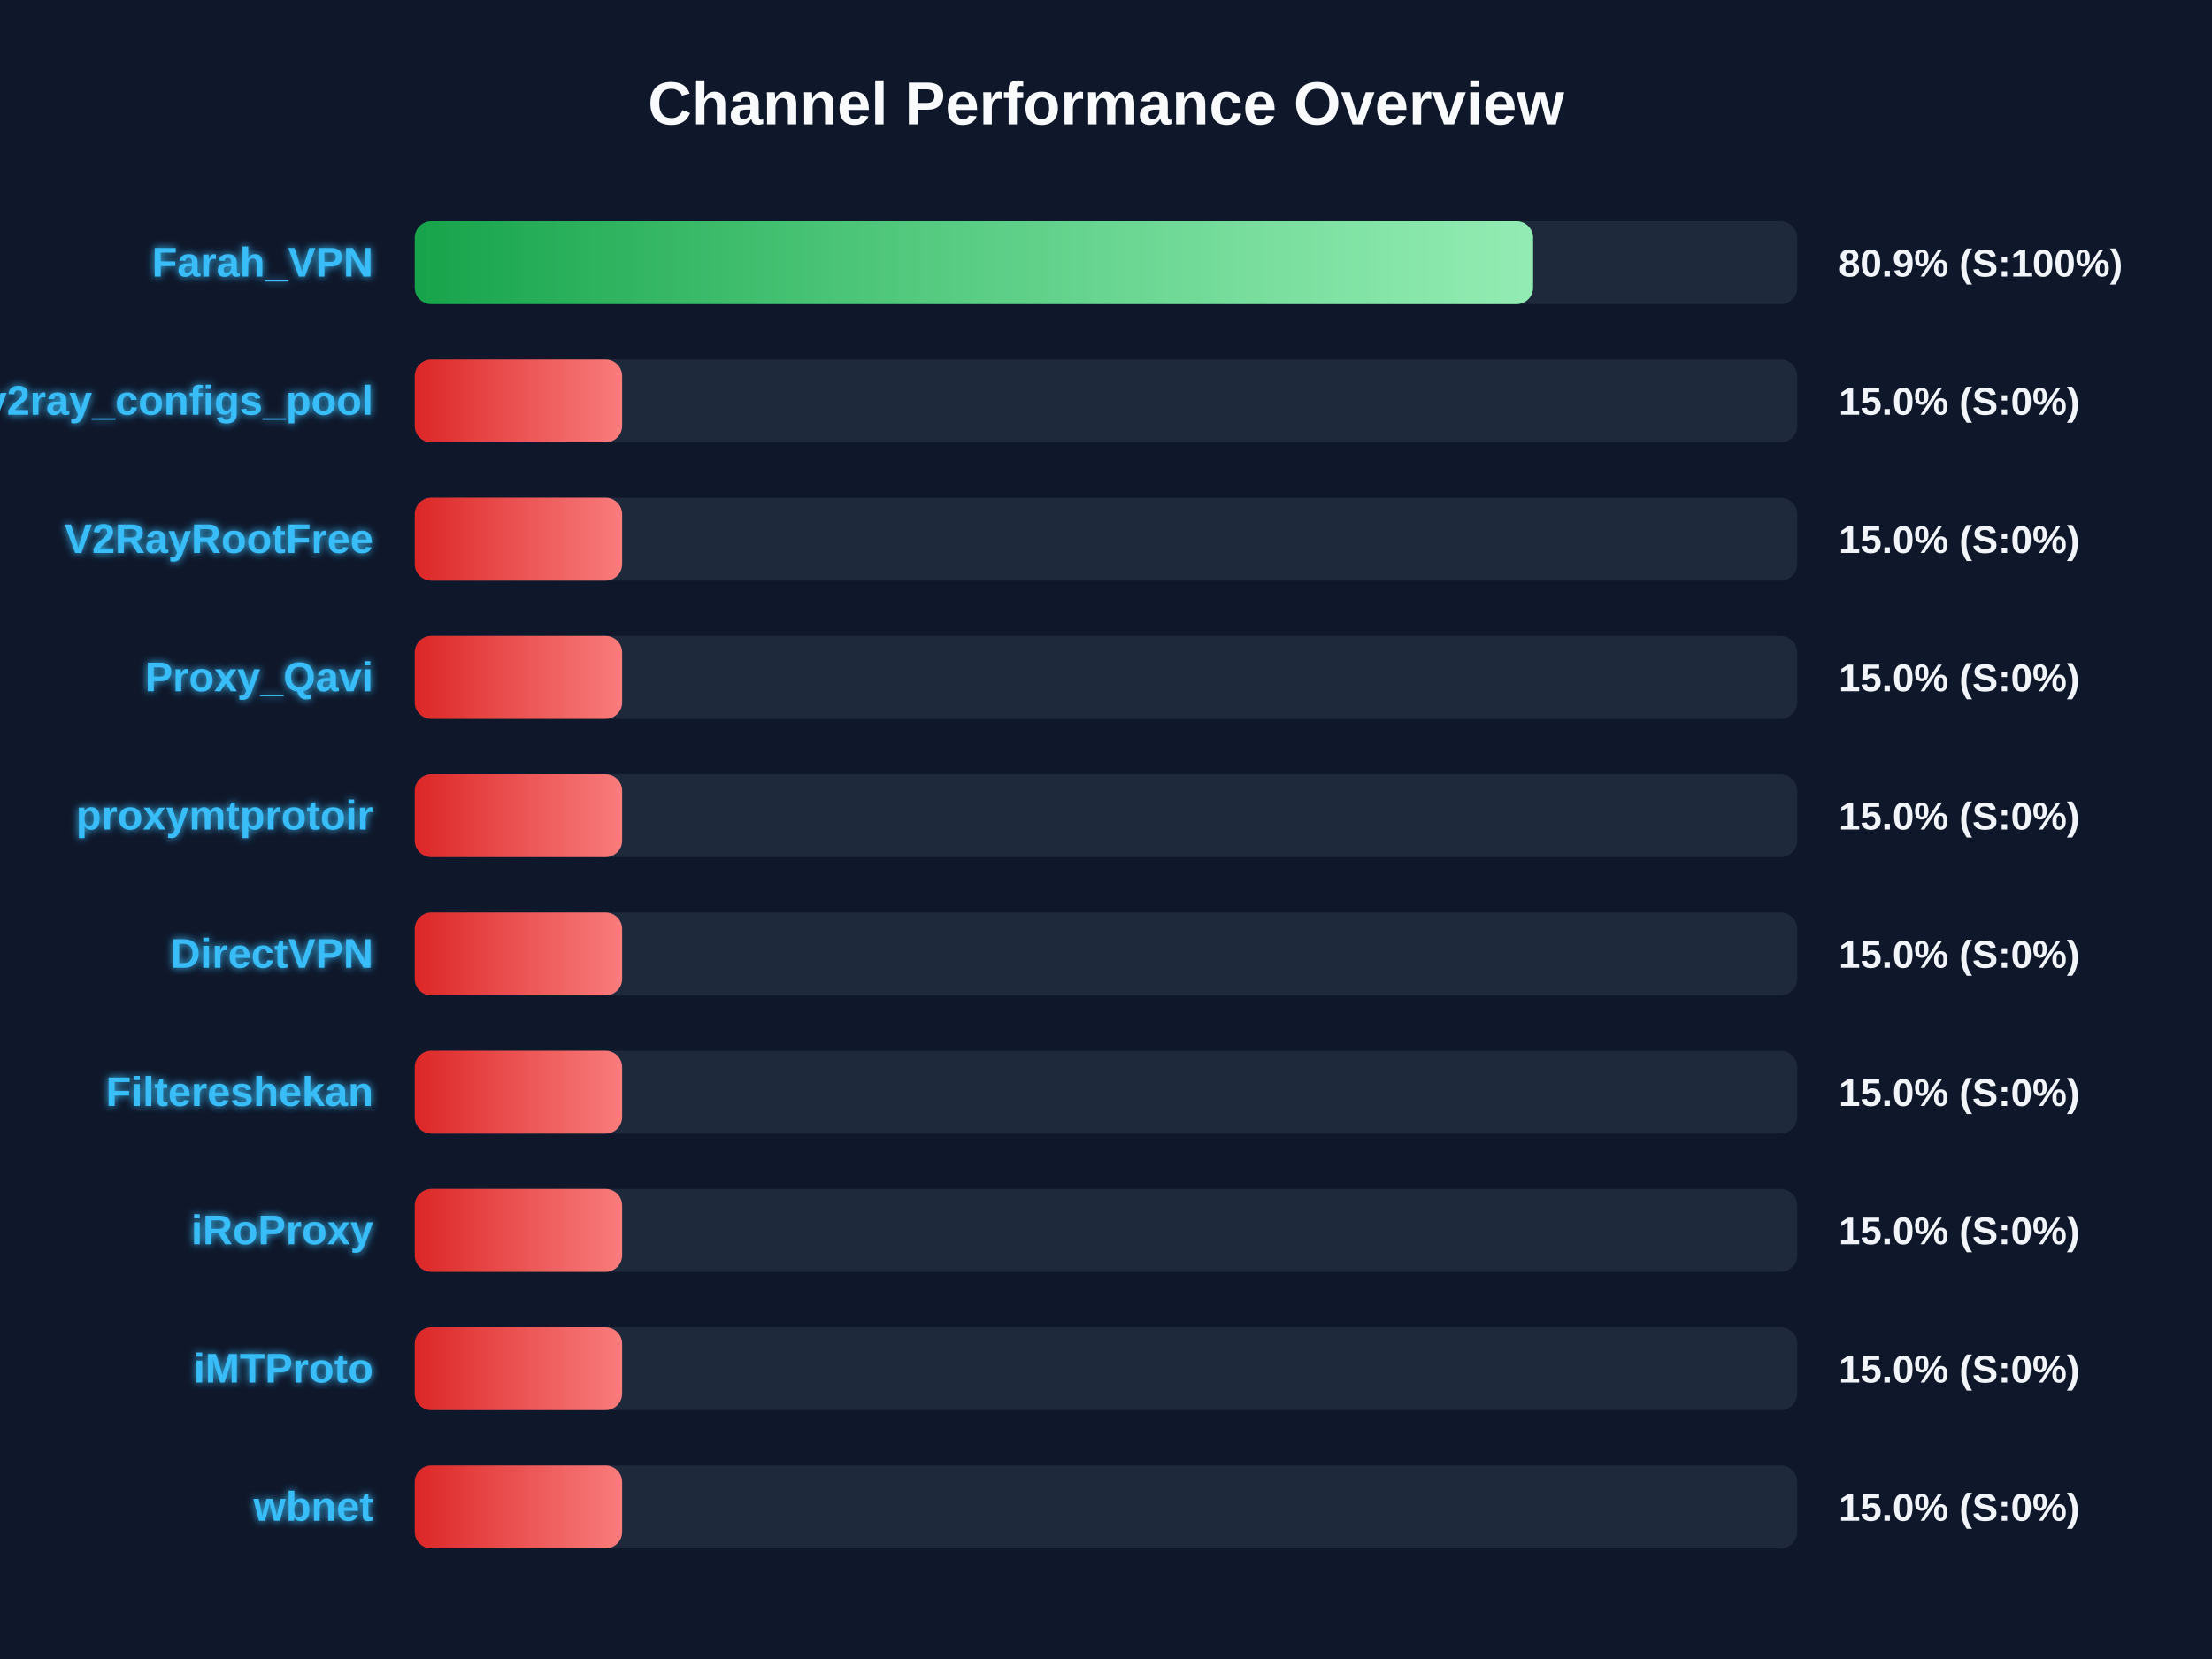
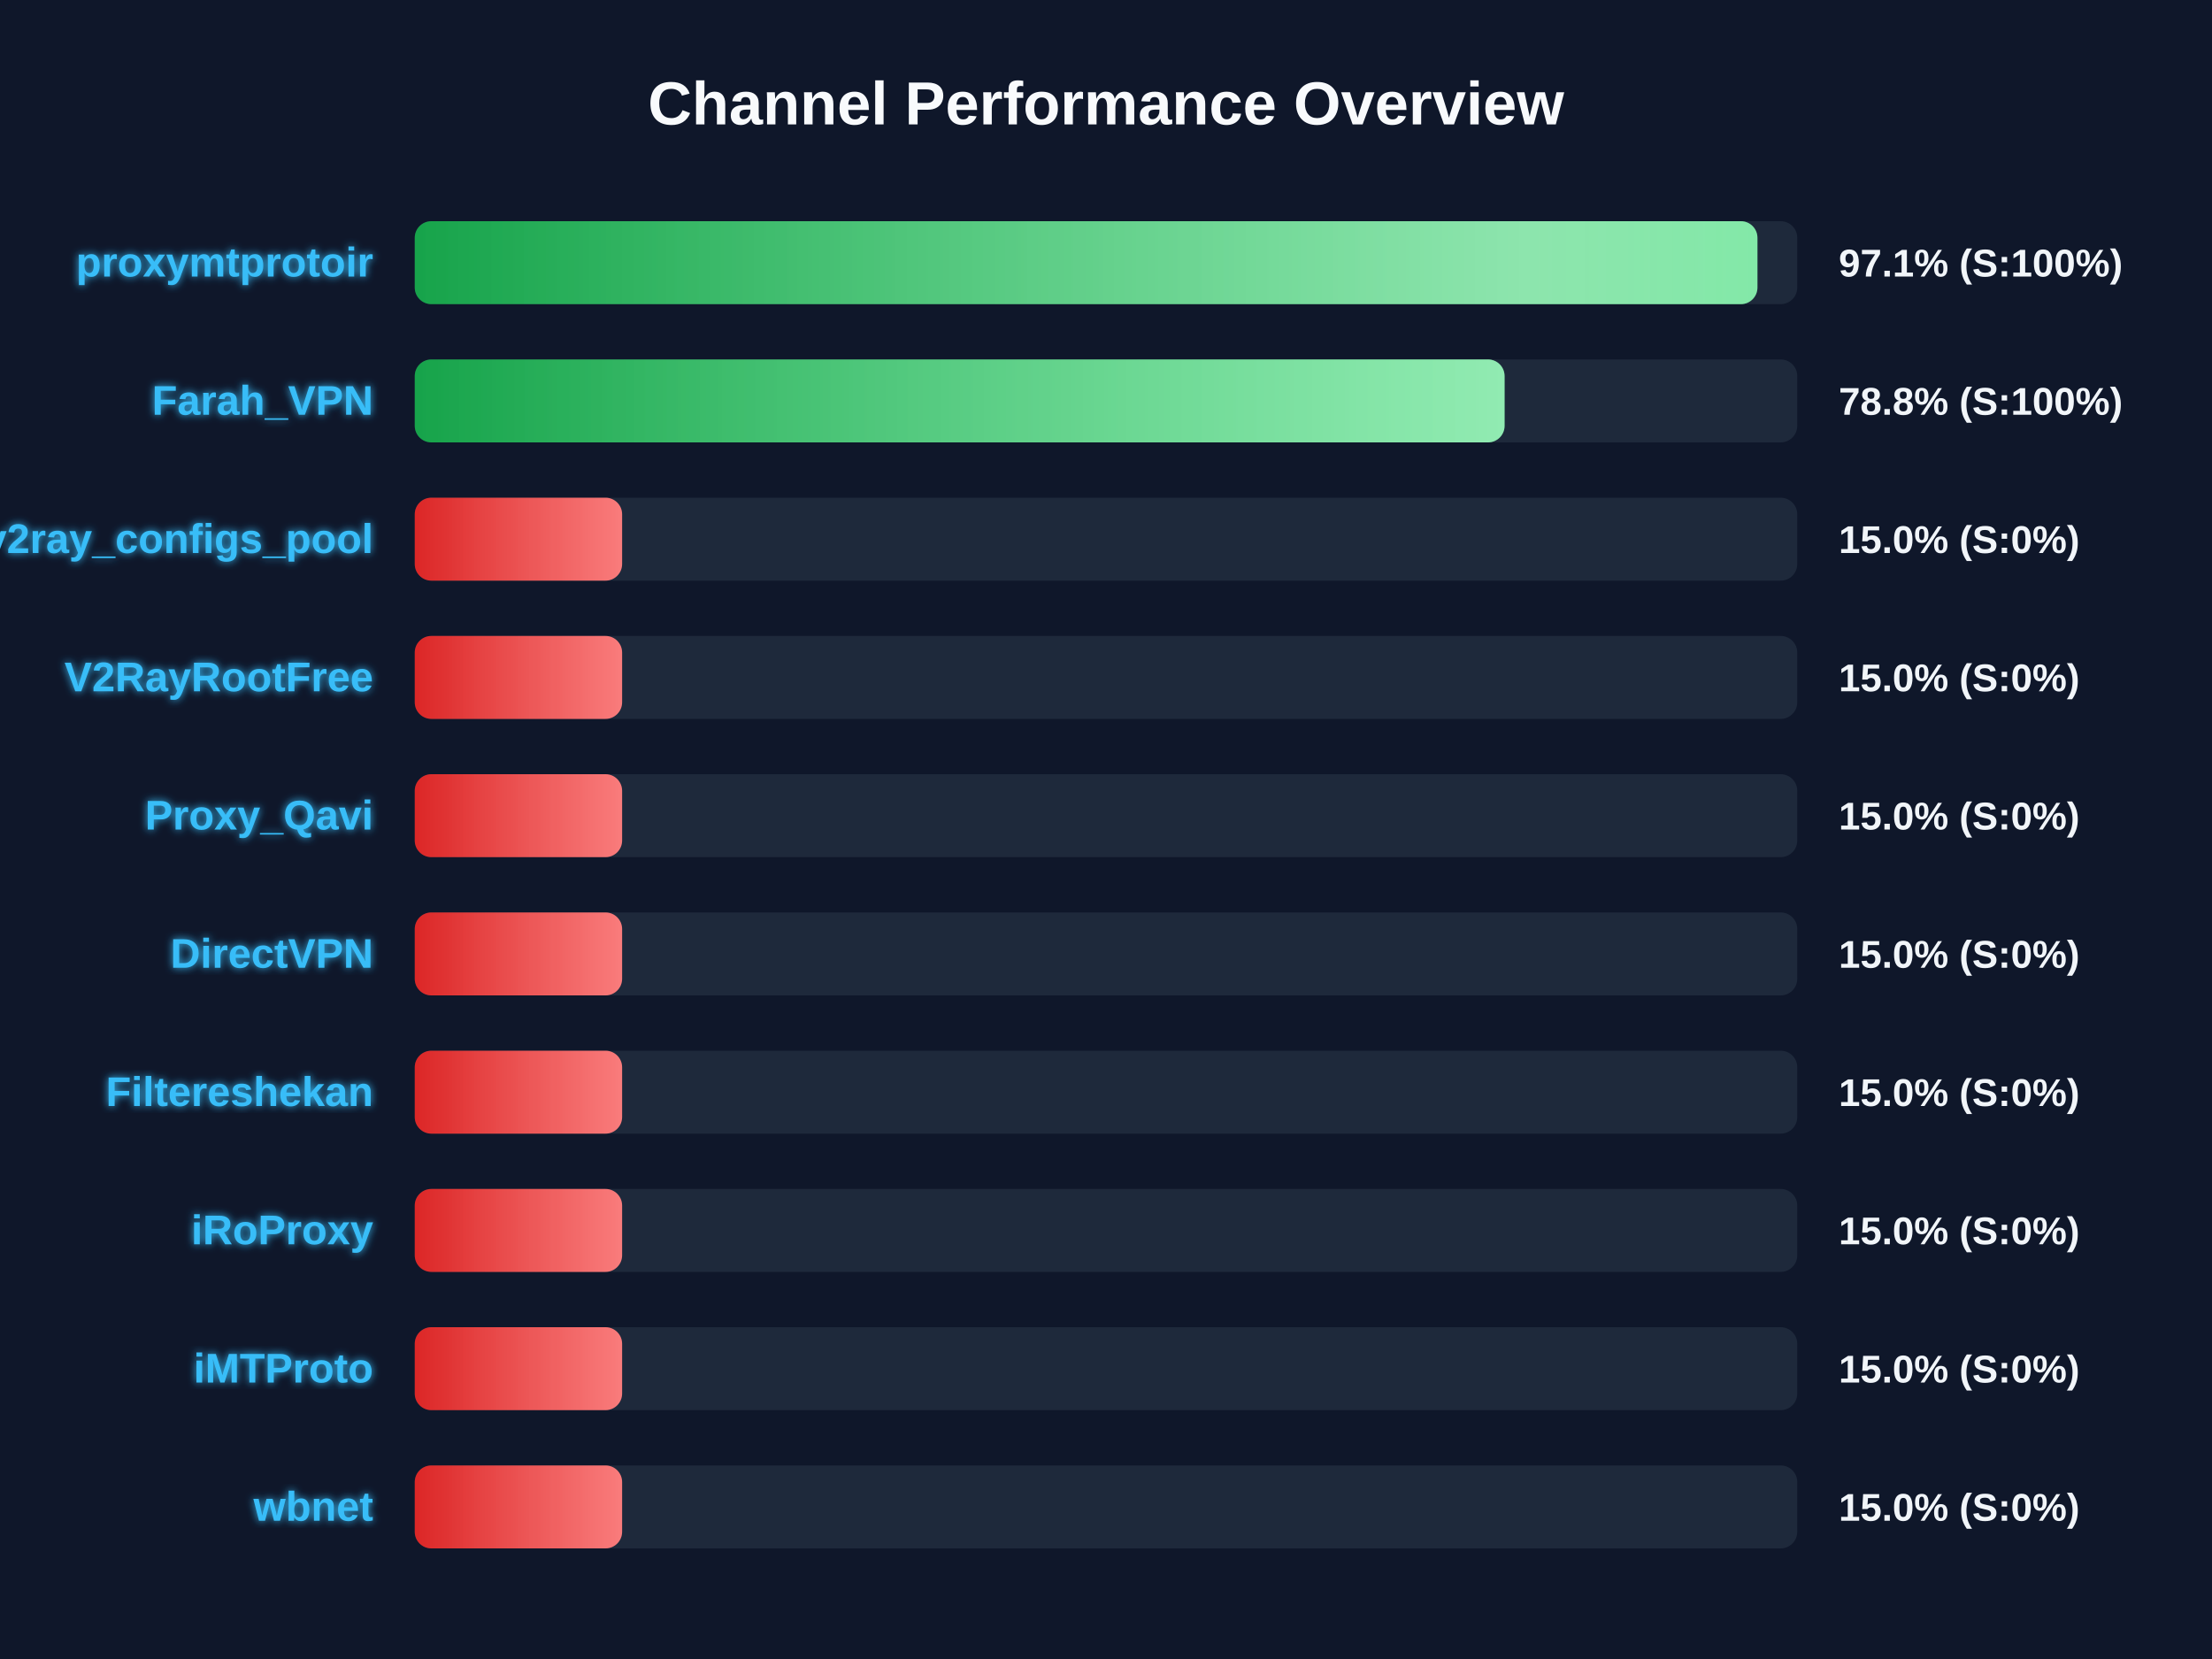
<svg xmlns="http://www.w3.org/2000/svg" width="800" height="600" version="1.1">
  <defs>
    <linearGradient id="grad-green" x1="0%" y1="0%" x2="100%" y2="0%">
      <stop offset="0%" stop-color="#16a34a" />
      <stop offset="100%" stop-color="#4ade80" />
    </linearGradient>
    <linearGradient id="grad-yellow" x1="0%" y1="0%" x2="100%" y2="0%">
      <stop offset="0%" stop-color="#ca8a04" />
      <stop offset="100%" stop-color="#fde047" />
    </linearGradient>
    <linearGradient id="grad-red" x1="0%" y1="0%" x2="100%" y2="0%">
      <stop offset="0%" stop-color="#dc2626" />
      <stop offset="100%" stop-color="#f87171" />
    </linearGradient>
    <linearGradient id="shimmer" x1="0%" y1="0%" x2="100%" y2="0%">
      <stop offset="0%" stop-color="rgba(255,255,255,0)" />
      <stop offset="50%" stop-color="rgba(255,255,255,0.4)" />
      <stop offset="100%" stop-color="rgba(255,255,255,0)" />
    </linearGradient>
    <filter id="glow" x="-20%" y="-20%" width="140%" height="140%">
      <feGaussianBlur stdDeviation="1.5" result="blur" />
      <feComposite in="SourceGraphic" in2="blur" operator="over" />
    </filter>
  </defs>
  <style>
        .bg-rect { fill: #0f172a; }
        .title { font: bold 22px 'Segoe UI', Arial, sans-serif; fill: #f8fafc; }
        .row { font: bold 15px 'Segoe UI', Arial, sans-serif; fill: #38bdf8; filter: url(#glow); }
        .score { font: bold 14px 'Segoe UI', Arial, sans-serif; fill: #f1f5f9; }
        @keyframes shimmer-anim {
            0% { transform: translateX(-100%); }
            100% { transform: translateX(200%); }
        }
        .shimmer-rect {
            animation: shimmer-anim 2.5s infinite linear;
        }
    </style>
  <rect width="100%" height="100%" class="bg-rect" />
  <text x="400" y="45" text-anchor="middle" class="title">Channel Performance Overview</text>
  <rect x="150" y="80" width="500" height="30" fill="#1e293b" rx="6" />
  <clipPath id="clip-0">
-     <rect x="150" y="80" width="404.45" height="30" rx="6" />
+     <rect x="150" y="80" width="485.6" height="30" rx="6" />
  </clipPath>
-   <rect x="150" y="80" width="404.45" height="30" fill="url(#grad-green)" rx="6" />
+   <rect x="150" y="80" width="485.6" height="30" fill="url(#grad-green)" rx="6" />
  <g clip-path="url(#clip-0)">
    <rect x="150" y="80" width="100%" height="30" fill="url(#shimmer)" class="shimmer-rect" />
  </g>
-   <text x="135" y="100" text-anchor="end" class="row">Farah_VPN</text>
-   <text x="665" y="100" text-anchor="start" class="score">80.9% (S:100%)</text>
+   <text x="135" y="100" text-anchor="end" class="row">proxymtprotoir</text>
+   <text x="665" y="100" text-anchor="start" class="score">97.1% (S:100%)</text>
  <rect x="150" y="130" width="500" height="30" fill="#1e293b" rx="6" />
  <clipPath id="clip-1">
-     <rect x="150" y="130" width="75.0" height="30" rx="6" />
+     <rect x="150" y="130" width="394.15" height="30" rx="6" />
  </clipPath>
-   <rect x="150" y="130" width="75.0" height="30" fill="url(#grad-red)" rx="6" />
+   <rect x="150" y="130" width="394.15" height="30" fill="url(#grad-green)" rx="6" />
  <g clip-path="url(#clip-1)">
    <rect x="150" y="130" width="100%" height="30" fill="url(#shimmer)" class="shimmer-rect" />
  </g>
-   <text x="135" y="150" text-anchor="end" class="row">v2ray_configs_pool</text>
-   <text x="665" y="150" text-anchor="start" class="score">15.0% (S:0%)</text>
+   <text x="135" y="150" text-anchor="end" class="row">Farah_VPN</text>
+   <text x="665" y="150" text-anchor="start" class="score">78.8% (S:100%)</text>
  <rect x="150" y="180" width="500" height="30" fill="#1e293b" rx="6" />
  <clipPath id="clip-2">
    <rect x="150" y="180" width="75.0" height="30" rx="6" />
  </clipPath>
  <rect x="150" y="180" width="75.0" height="30" fill="url(#grad-red)" rx="6" />
  <g clip-path="url(#clip-2)">
    <rect x="150" y="180" width="100%" height="30" fill="url(#shimmer)" class="shimmer-rect" />
  </g>
-   <text x="135" y="200" text-anchor="end" class="row">V2RayRootFree</text>
+   <text x="135" y="200" text-anchor="end" class="row">v2ray_configs_pool</text>
  <text x="665" y="200" text-anchor="start" class="score">15.0% (S:0%)</text>
  <rect x="150" y="230" width="500" height="30" fill="#1e293b" rx="6" />
  <clipPath id="clip-3">
    <rect x="150" y="230" width="75.0" height="30" rx="6" />
  </clipPath>
  <rect x="150" y="230" width="75.0" height="30" fill="url(#grad-red)" rx="6" />
  <g clip-path="url(#clip-3)">
    <rect x="150" y="230" width="100%" height="30" fill="url(#shimmer)" class="shimmer-rect" />
  </g>
-   <text x="135" y="250" text-anchor="end" class="row">Proxy_Qavi</text>
+   <text x="135" y="250" text-anchor="end" class="row">V2RayRootFree</text>
  <text x="665" y="250" text-anchor="start" class="score">15.0% (S:0%)</text>
  <rect x="150" y="280" width="500" height="30" fill="#1e293b" rx="6" />
  <clipPath id="clip-4">
    <rect x="150" y="280" width="75.0" height="30" rx="6" />
  </clipPath>
  <rect x="150" y="280" width="75.0" height="30" fill="url(#grad-red)" rx="6" />
  <g clip-path="url(#clip-4)">
    <rect x="150" y="280" width="100%" height="30" fill="url(#shimmer)" class="shimmer-rect" />
  </g>
-   <text x="135" y="300" text-anchor="end" class="row">proxymtprotoir</text>
+   <text x="135" y="300" text-anchor="end" class="row">Proxy_Qavi</text>
  <text x="665" y="300" text-anchor="start" class="score">15.0% (S:0%)</text>
  <rect x="150" y="330" width="500" height="30" fill="#1e293b" rx="6" />
  <clipPath id="clip-5">
    <rect x="150" y="330" width="75.0" height="30" rx="6" />
  </clipPath>
  <rect x="150" y="330" width="75.0" height="30" fill="url(#grad-red)" rx="6" />
  <g clip-path="url(#clip-5)">
    <rect x="150" y="330" width="100%" height="30" fill="url(#shimmer)" class="shimmer-rect" />
  </g>
  <text x="135" y="350" text-anchor="end" class="row">DirectVPN</text>
  <text x="665" y="350" text-anchor="start" class="score">15.0% (S:0%)</text>
  <rect x="150" y="380" width="500" height="30" fill="#1e293b" rx="6" />
  <clipPath id="clip-6">
    <rect x="150" y="380" width="75.0" height="30" rx="6" />
  </clipPath>
  <rect x="150" y="380" width="75.0" height="30" fill="url(#grad-red)" rx="6" />
  <g clip-path="url(#clip-6)">
    <rect x="150" y="380" width="100%" height="30" fill="url(#shimmer)" class="shimmer-rect" />
  </g>
  <text x="135" y="400" text-anchor="end" class="row">Filtereshekan</text>
  <text x="665" y="400" text-anchor="start" class="score">15.0% (S:0%)</text>
  <rect x="150" y="430" width="500" height="30" fill="#1e293b" rx="6" />
  <clipPath id="clip-7">
    <rect x="150" y="430" width="75.0" height="30" rx="6" />
  </clipPath>
  <rect x="150" y="430" width="75.0" height="30" fill="url(#grad-red)" rx="6" />
  <g clip-path="url(#clip-7)">
    <rect x="150" y="430" width="100%" height="30" fill="url(#shimmer)" class="shimmer-rect" />
  </g>
  <text x="135" y="450" text-anchor="end" class="row">iRoProxy</text>
  <text x="665" y="450" text-anchor="start" class="score">15.0% (S:0%)</text>
  <rect x="150" y="480" width="500" height="30" fill="#1e293b" rx="6" />
  <clipPath id="clip-8">
    <rect x="150" y="480" width="75.0" height="30" rx="6" />
  </clipPath>
  <rect x="150" y="480" width="75.0" height="30" fill="url(#grad-red)" rx="6" />
  <g clip-path="url(#clip-8)">
    <rect x="150" y="480" width="100%" height="30" fill="url(#shimmer)" class="shimmer-rect" />
  </g>
  <text x="135" y="500" text-anchor="end" class="row">iMTProto</text>
  <text x="665" y="500" text-anchor="start" class="score">15.0% (S:0%)</text>
  <rect x="150" y="530" width="500" height="30" fill="#1e293b" rx="6" />
  <clipPath id="clip-9">
    <rect x="150" y="530" width="75.0" height="30" rx="6" />
  </clipPath>
  <rect x="150" y="530" width="75.0" height="30" fill="url(#grad-red)" rx="6" />
  <g clip-path="url(#clip-9)">
    <rect x="150" y="530" width="100%" height="30" fill="url(#shimmer)" class="shimmer-rect" />
  </g>
  <text x="135" y="550" text-anchor="end" class="row">wbnet</text>
  <text x="665" y="550" text-anchor="start" class="score">15.0% (S:0%)</text>
</svg>
